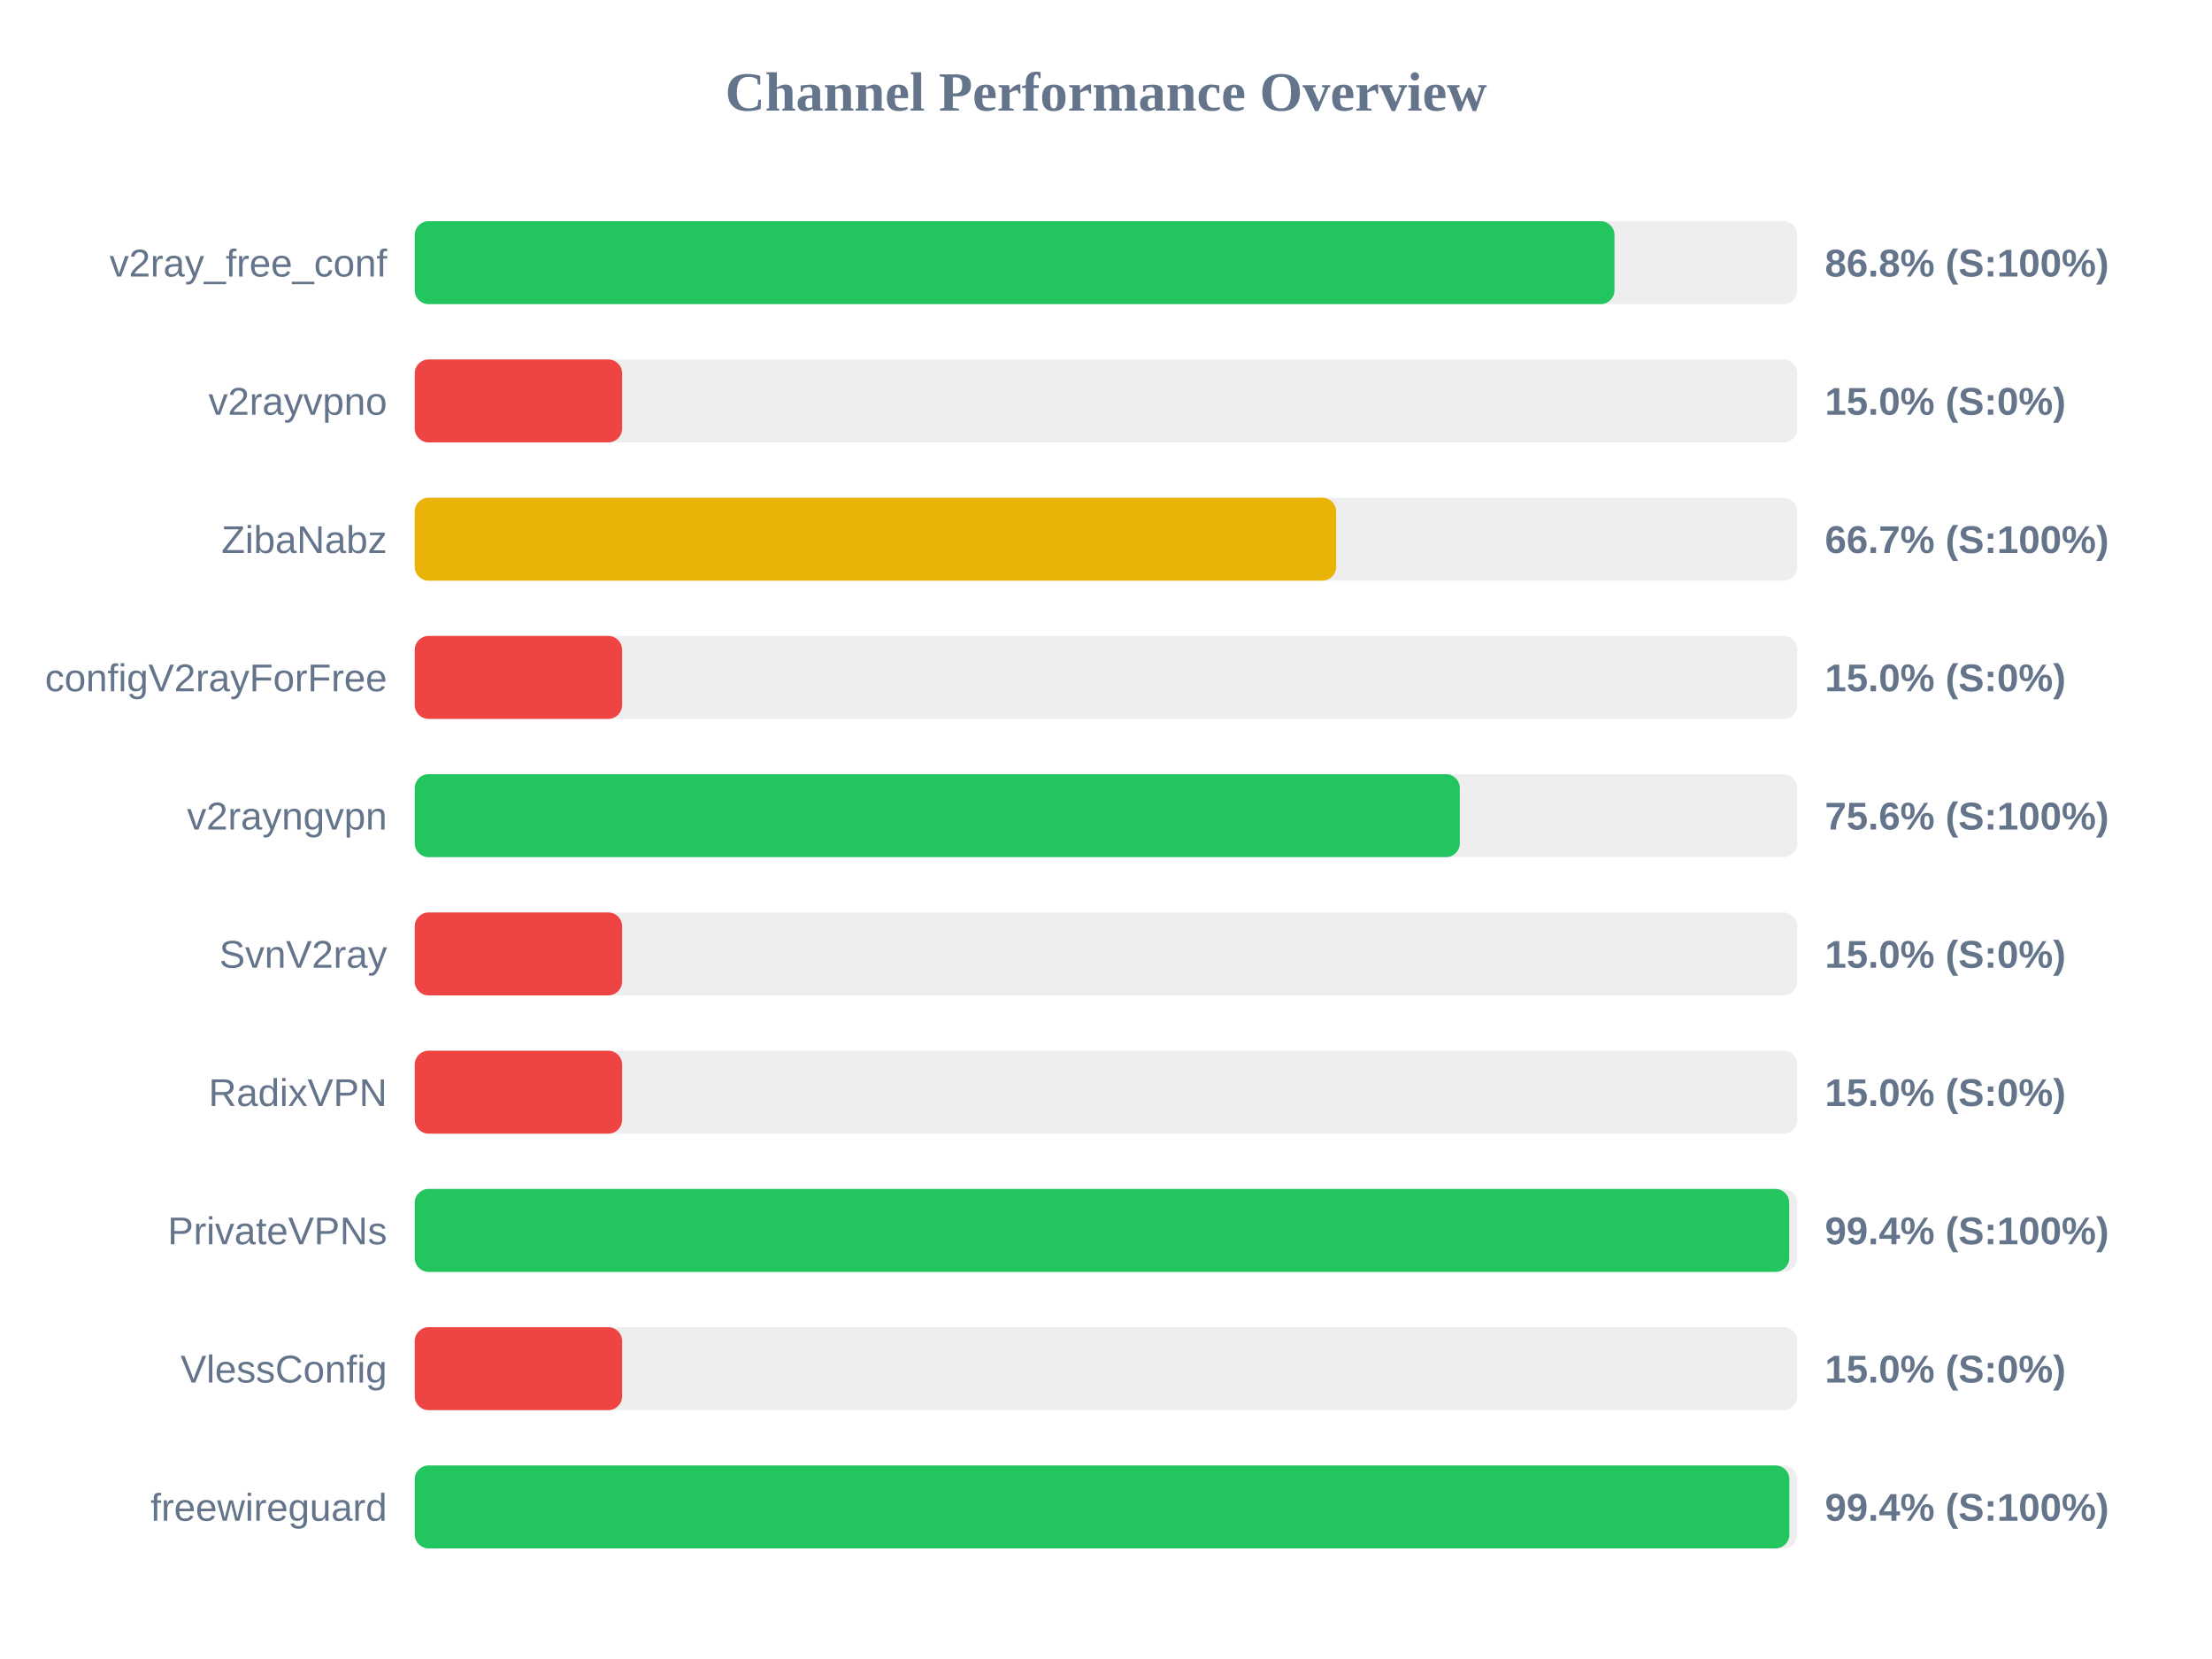
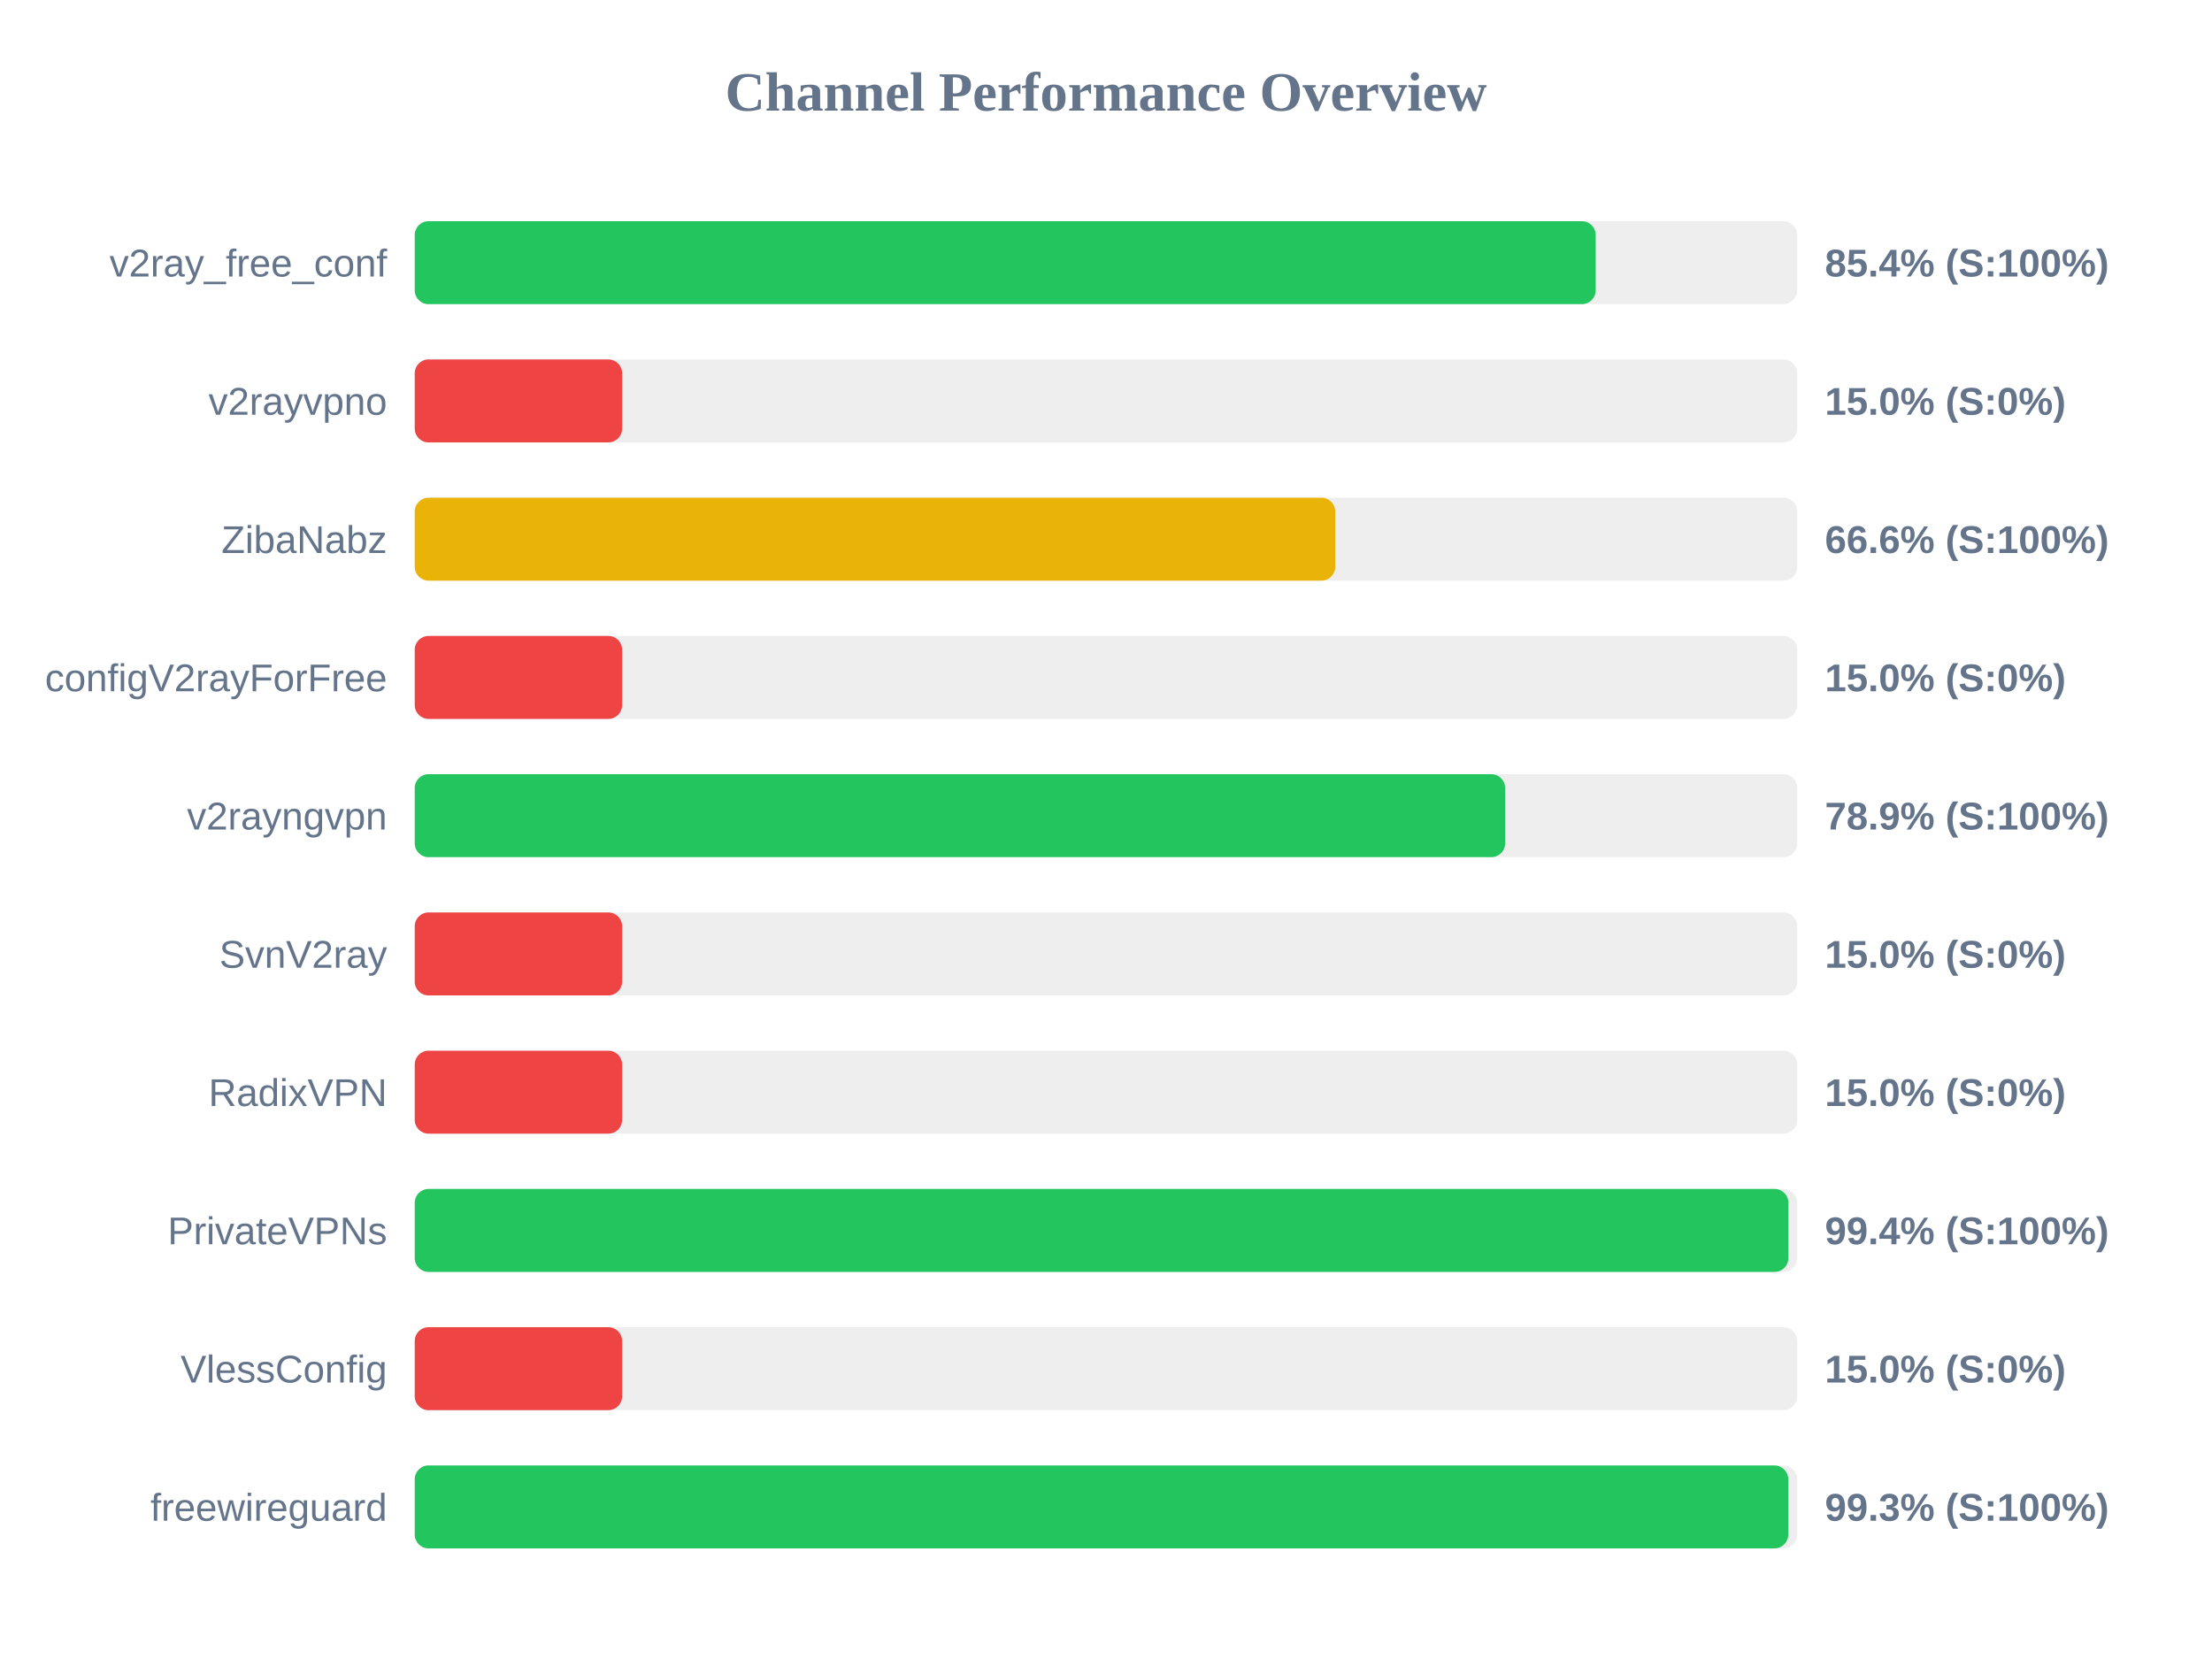
<svg xmlns="http://www.w3.org/2000/svg" width="800" height="600" version="1.1">
  <style>
        .row { font: 14px Arial; fill: #64748b; }
        .score { font: bold 14px Arial; fill: #64748b; }
    </style>
  <text x="400" y="40" text-anchor="middle" font-size="20px" font-weight="bold" fill="#64748b">Channel Performance Overview</text>
  <rect x="150" y="80" width="500" height="30" fill="#eee" rx="5" />
-   <rect x="150" y="80" width="433.9" height="30" fill="#22c55e" rx="5" />
+   <rect x="150" y="80" width="427.1" height="30" fill="#22c55e" rx="5" />
  <text x="140" y="100" text-anchor="end" class="row">v2ray_free_conf</text>
-   <text x="660" y="100" text-anchor="start" class="score">86.8% (S:100%)</text>
+   <text x="660" y="100" text-anchor="start" class="score">85.4% (S:100%)</text>
  <rect x="150" y="130" width="500" height="30" fill="#eee" rx="5" />
  <rect x="150" y="130" width="75.0" height="30" fill="#ef4444" rx="5" />
  <text x="140" y="150" text-anchor="end" class="row">v2rayvpno</text>
  <text x="660" y="150" text-anchor="start" class="score">15.0% (S:0%)</text>
  <rect x="150" y="180" width="500" height="30" fill="#eee" rx="5" />
-   <rect x="150" y="180" width="333.25" height="30" fill="#eab308" rx="5" />
+   <rect x="150" y="180" width="332.9" height="30" fill="#eab308" rx="5" />
  <text x="140" y="200" text-anchor="end" class="row">ZibaNabz</text>
-   <text x="660" y="200" text-anchor="start" class="score">66.7% (S:100%)</text>
+   <text x="660" y="200" text-anchor="start" class="score">66.6% (S:100%)</text>
  <rect x="150" y="230" width="500" height="30" fill="#eee" rx="5" />
  <rect x="150" y="230" width="75.0" height="30" fill="#ef4444" rx="5" />
  <text x="140" y="250" text-anchor="end" class="row">configV2rayForFree</text>
  <text x="660" y="250" text-anchor="start" class="score">15.0% (S:0%)</text>
  <rect x="150" y="280" width="500" height="30" fill="#eee" rx="5" />
-   <rect x="150" y="280" width="377.95" height="30" fill="#22c55e" rx="5" />
+   <rect x="150" y="280" width="394.35" height="30" fill="#22c55e" rx="5" />
  <text x="140" y="300" text-anchor="end" class="row">v2rayngvpn</text>
-   <text x="660" y="300" text-anchor="start" class="score">75.6% (S:100%)</text>
+   <text x="660" y="300" text-anchor="start" class="score">78.9% (S:100%)</text>
  <rect x="150" y="330" width="500" height="30" fill="#eee" rx="5" />
  <rect x="150" y="330" width="75.0" height="30" fill="#ef4444" rx="5" />
  <text x="140" y="350" text-anchor="end" class="row">SvnV2ray</text>
  <text x="660" y="350" text-anchor="start" class="score">15.0% (S:0%)</text>
  <rect x="150" y="380" width="500" height="30" fill="#eee" rx="5" />
  <rect x="150" y="380" width="75.0" height="30" fill="#ef4444" rx="5" />
  <text x="140" y="400" text-anchor="end" class="row">RadixVPN</text>
  <text x="660" y="400" text-anchor="start" class="score">15.0% (S:0%)</text>
  <rect x="150" y="430" width="500" height="30" fill="#eee" rx="5" />
-   <rect x="150" y="430" width="497.1" height="30" fill="#22c55e" rx="5" />
+   <rect x="150" y="430" width="496.8" height="30" fill="#22c55e" rx="5" />
  <text x="140" y="450" text-anchor="end" class="row">PrivateVPNs</text>
  <text x="660" y="450" text-anchor="start" class="score">99.4% (S:100%)</text>
  <rect x="150" y="480" width="500" height="30" fill="#eee" rx="5" />
  <rect x="150" y="480" width="75.0" height="30" fill="#ef4444" rx="5" />
  <text x="140" y="500" text-anchor="end" class="row">VlessConfig</text>
  <text x="660" y="500" text-anchor="start" class="score">15.0% (S:0%)</text>
  <rect x="150" y="530" width="500" height="30" fill="#eee" rx="5" />
-   <rect x="150" y="530" width="497.15" height="30" fill="#22c55e" rx="5" />
+   <rect x="150" y="530" width="496.75" height="30" fill="#22c55e" rx="5" />
  <text x="140" y="550" text-anchor="end" class="row">freewireguard</text>
-   <text x="660" y="550" text-anchor="start" class="score">99.4% (S:100%)</text>
+   <text x="660" y="550" text-anchor="start" class="score">99.3% (S:100%)</text>
</svg>
